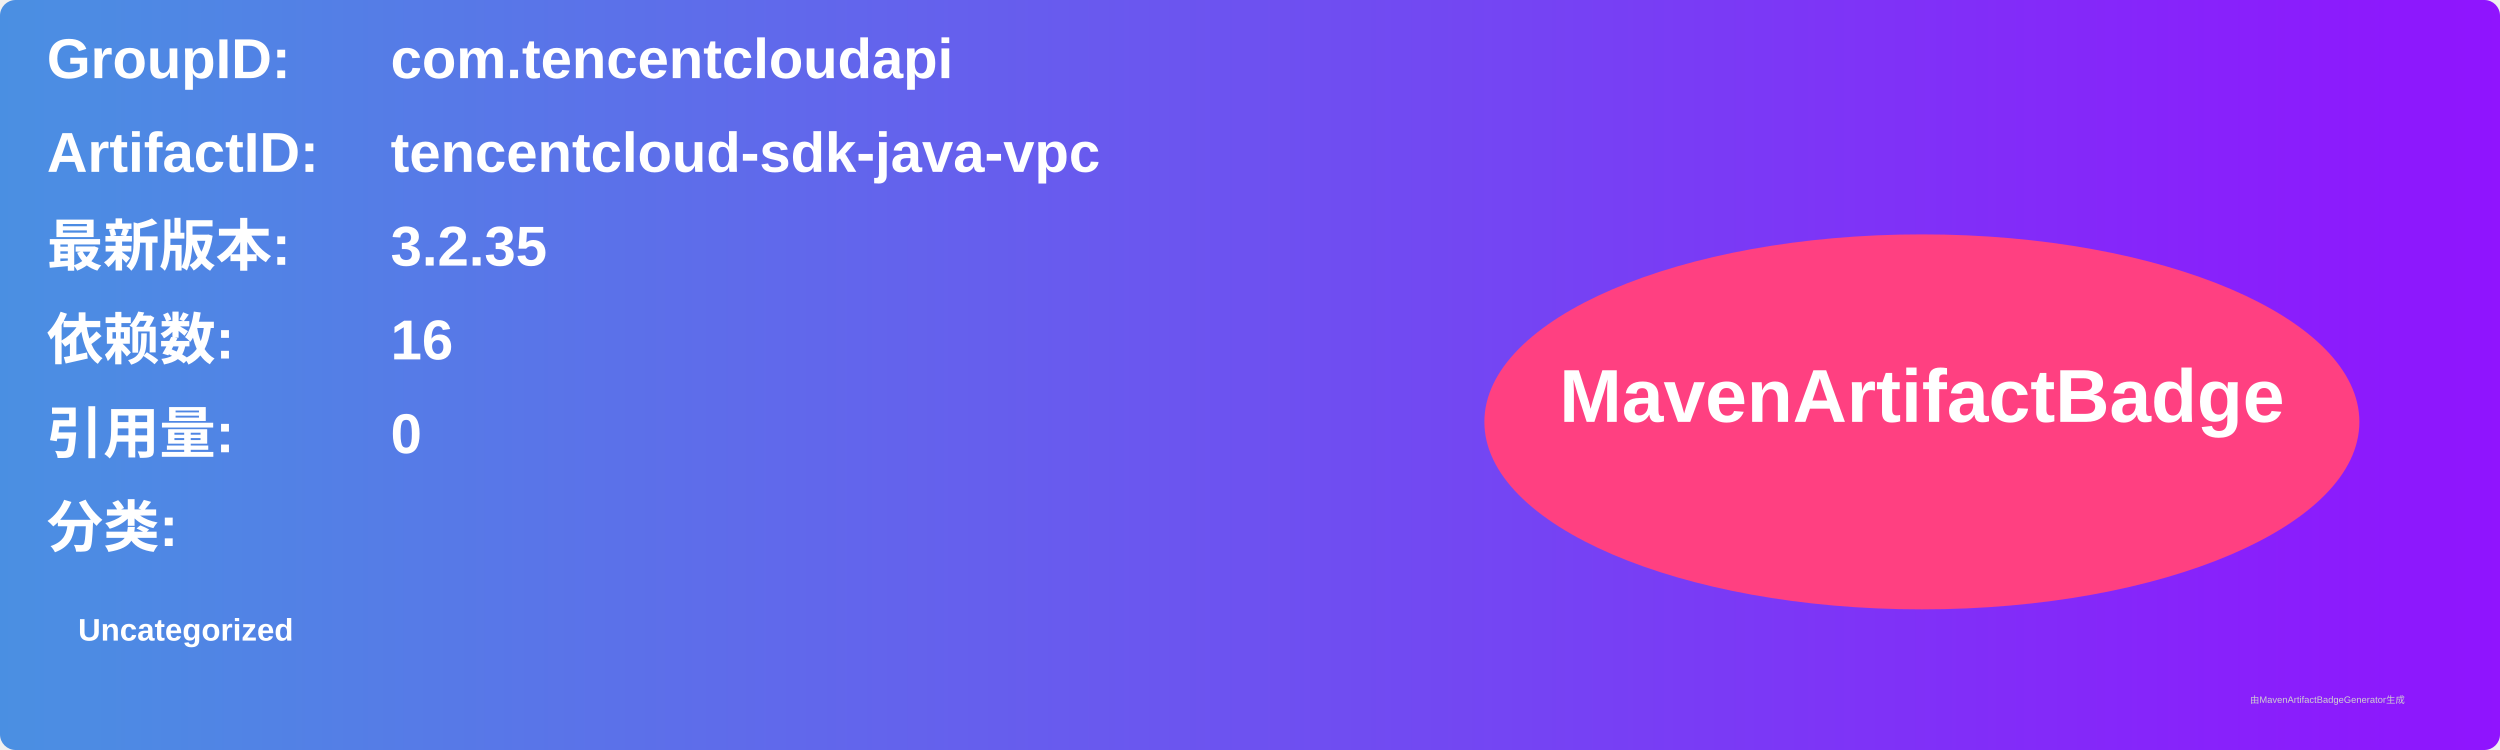
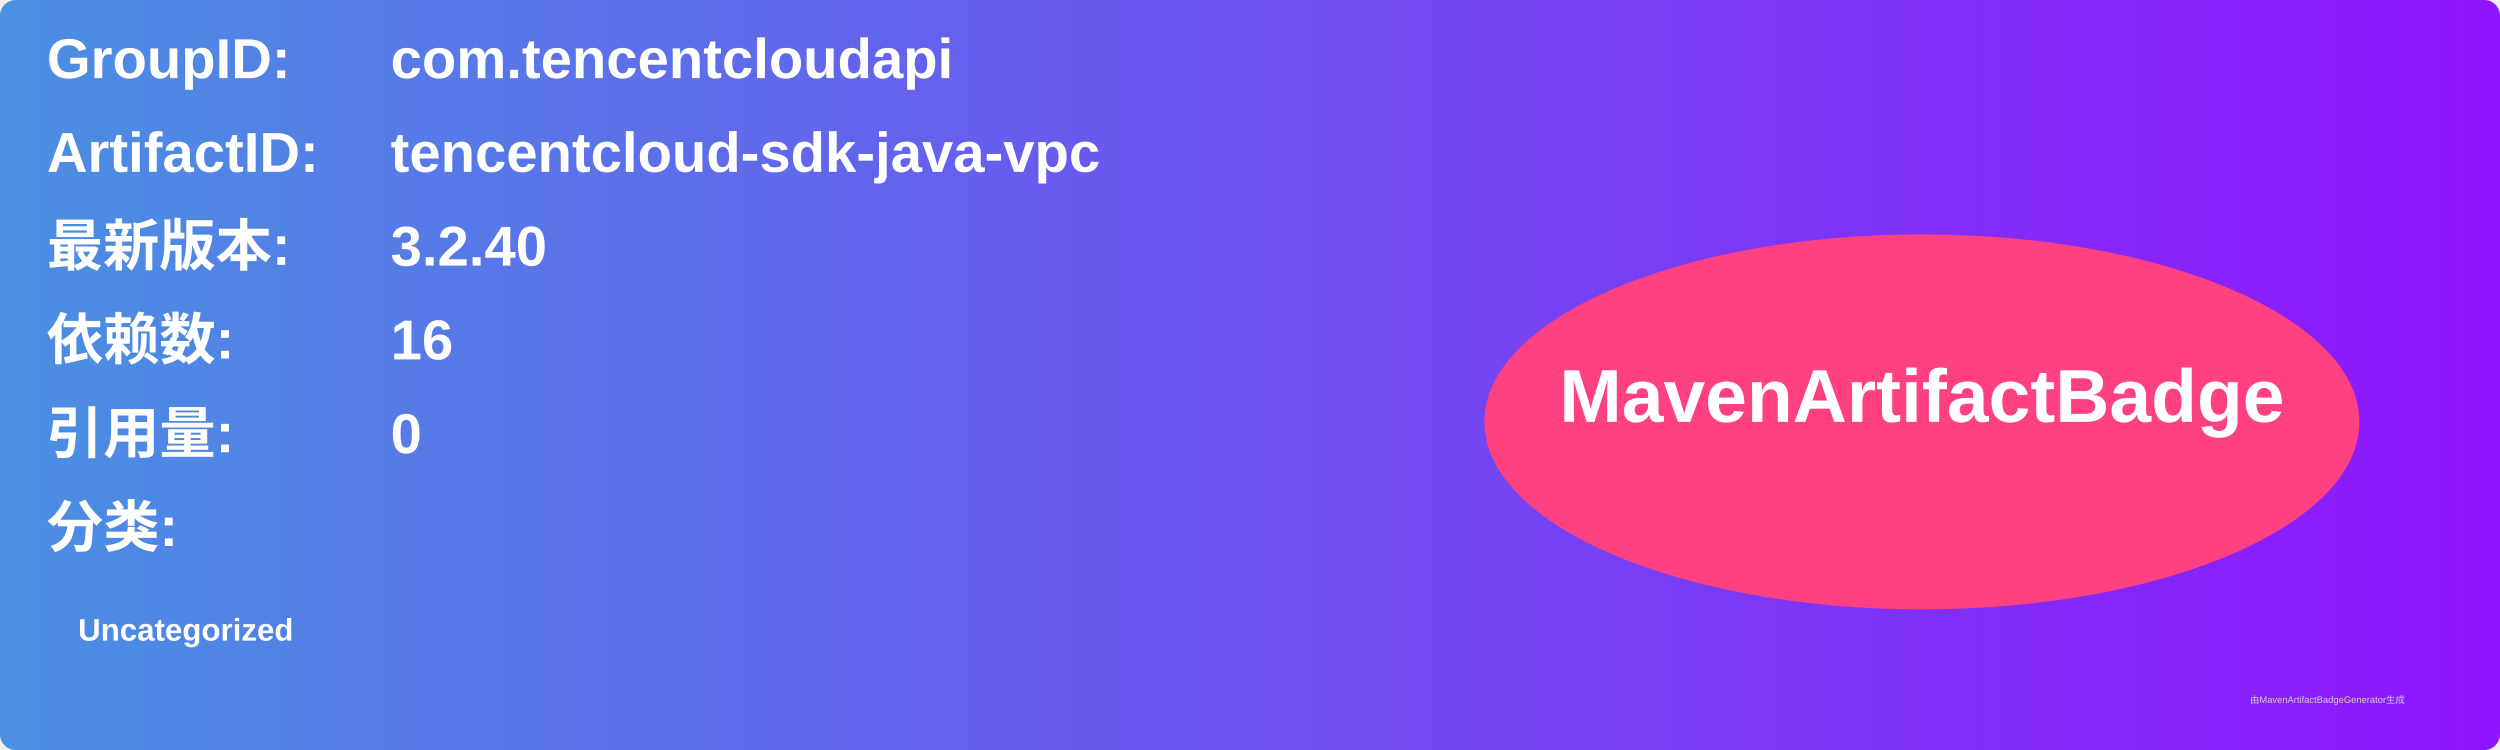
<svg xmlns="http://www.w3.org/2000/svg" width="800" height="240" viewBox="0 0 800 240">
  <linearGradient id="grad" x1="0%" y1="0%" x2="100%" y2="0%">
    <stop offset="0%" stop-color="#4a90e2" />
    <stop offset="100%" stop-color="#9013fe" />
  </linearGradient>
  <rect width="100%" height="100%" rx="5" ry="5" fill="url(#grad)" />
  <g transform="translate(15, 15)">
    <text x="0" y="10" font-family="Arial" font-size="18" fill="white" font-weight="bold" width="260">GroupID:</text>
    <text x="110" y="10" font-family="Arial" font-size="18" fill="white" font-weight="bold" width="460">com.tencentcloudapi</text>
    <text x="0" y="40" font-family="Arial" font-size="18" fill="white" font-weight="bold" width="260">ArtifactID:</text>
    <text x="110" y="40" font-family="Arial" font-size="18" fill="white" font-weight="bold" width="460">tencentcloud-sdk-java-vpc</text>
    <text x="0" y="70" font-family="Arial" font-size="18" fill="white" font-weight="bold">最新版本:</text>
    <text x="110" y="70" font-family="Arial" font-size="18" fill="white" font-weight="bold">
-       <tspan font-weight="bold">3.2.35</tspan>
+       <tspan font-weight="bold">3.2.40</tspan>
    </text>
    <text x="0" y="100" font-family="Arial" font-size="18" fill="white" font-weight="bold">依赖数: </text>
    <text x="110" y="100" font-family="Arial" font-size="18" fill="white">
      <tspan font-weight="bold">16</tspan>
    </text>
    <text x="0" y="130" font-family="Arial" font-size="18" fill="white" font-weight="bold">引用量: </text>
    <text x="110" y="130" font-family="Arial" font-size="18" fill="white">
      <tspan font-weight="bold">0</tspan>
    </text>
    <text x="0" y="160" font-family="Arial" font-size="18" fill="white" font-weight="bold">分类:</text>
    <text x="10" y="190" font-family="Arial" font-size="10" fill="white">
      <tspan font-weight="bold">Uncategorized</tspan>
    </text>
    <ellipse cx="600" cy="120" rx="140" ry="60" fill="#ff4081" />
    <text x="600" y="120" text-anchor="middle" font-family="Arial" font-size="24" fill="white" font-weight="bold">MavenArtifactBadge</text>
  </g>
  <text x="720" y="225" font-family="Arial" font-size="3" fill="#d0d0d0">由MavenArtifactBadgeGenerator生成</text>
</svg>
